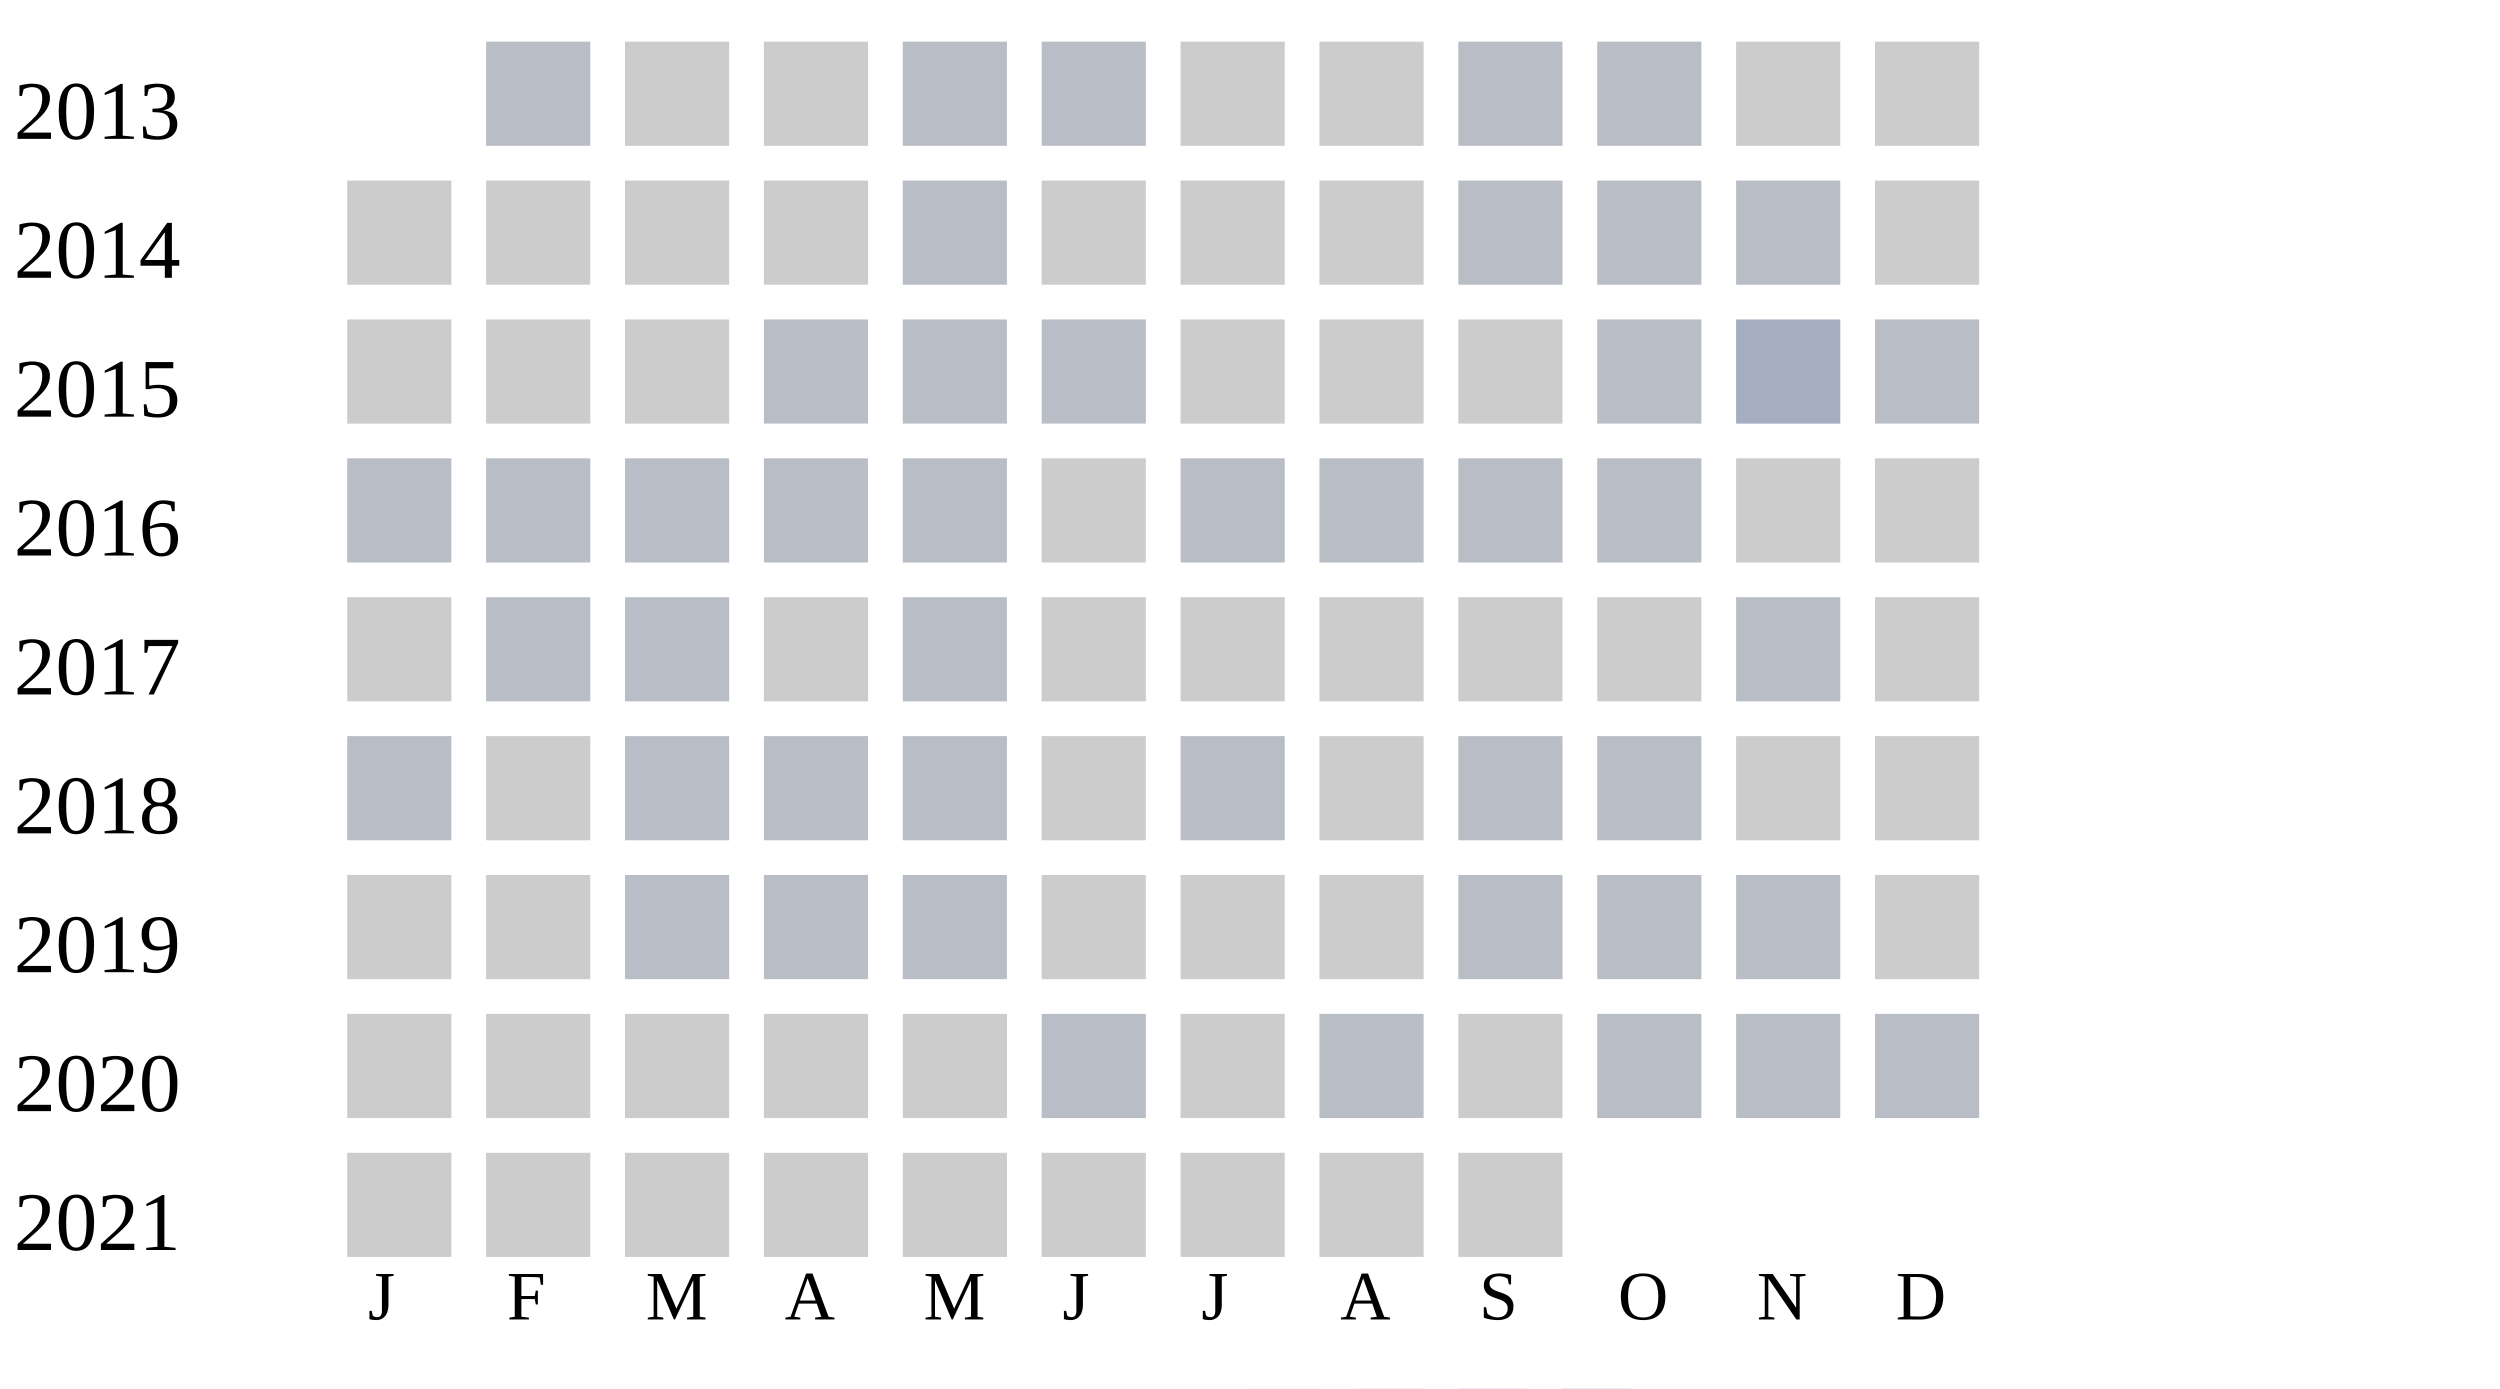
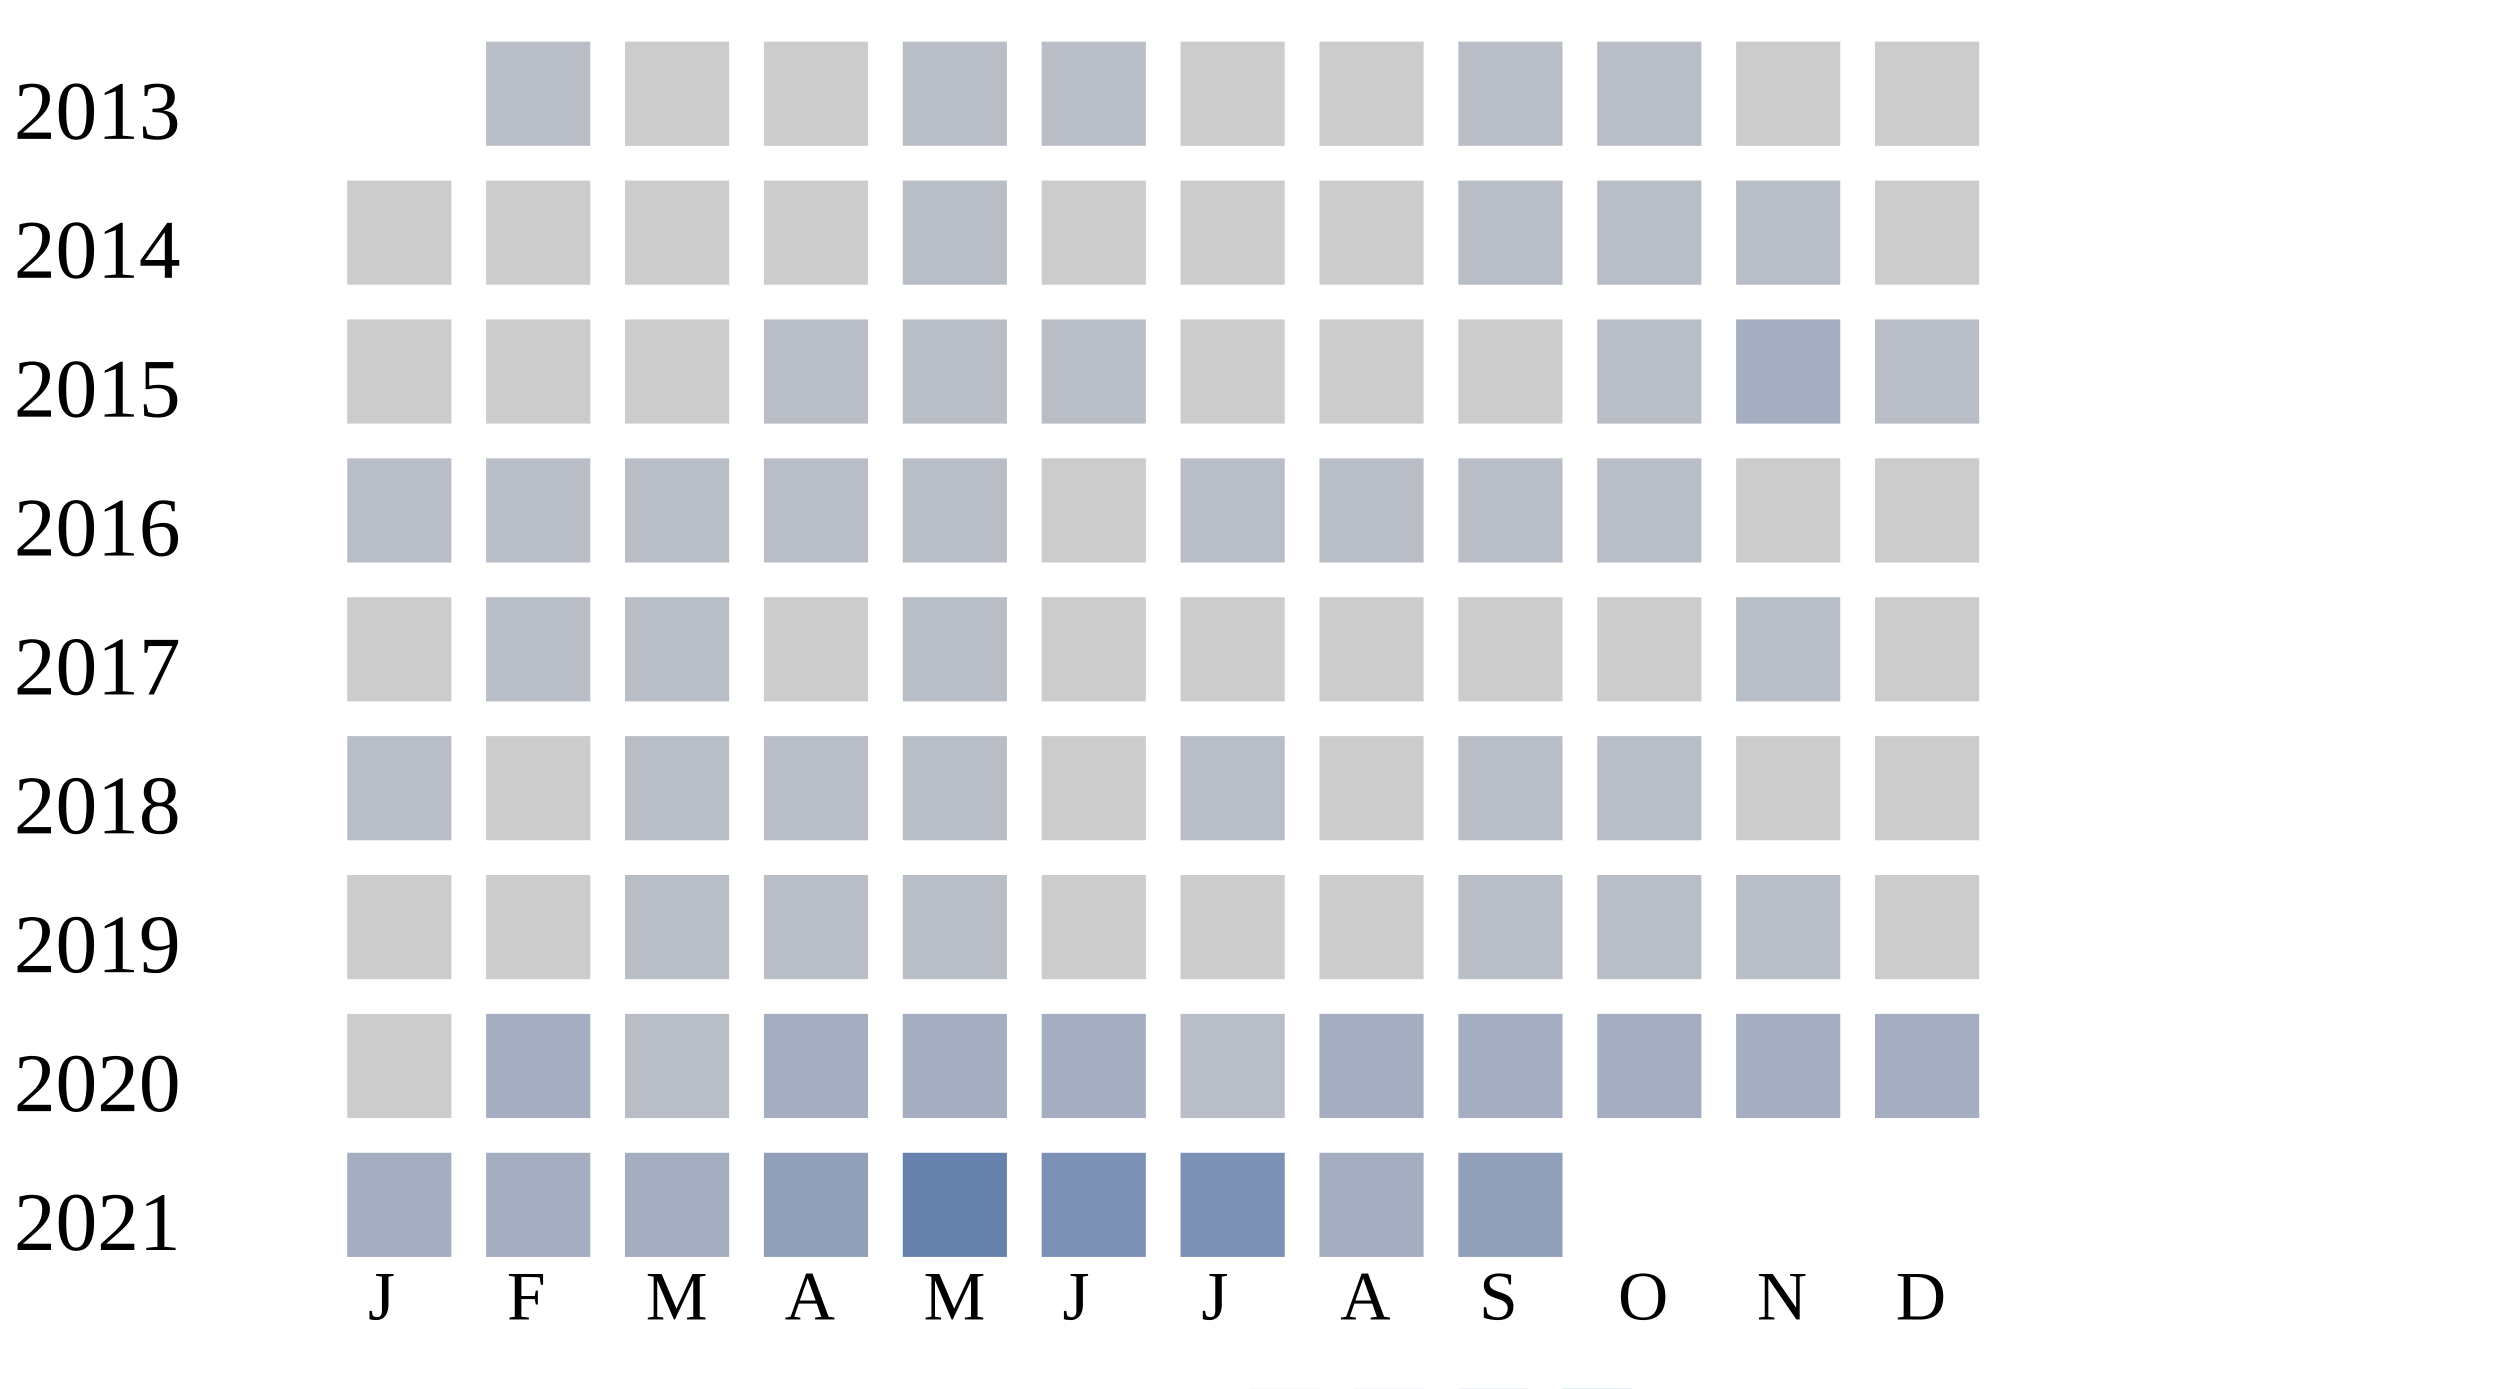
<svg xmlns="http://www.w3.org/2000/svg" width="360" height="200">
  <g transform="translate(0 0)">
    <text x="2" y="20">2013</text>
    <rect x="70" y="6" width="15" height="15" fill="#b9bdc6" />
    <rect x="90" y="6" width="15" height="15" fill="#cccccc" />
    <rect x="110" y="6" width="15" height="15" fill="#cccccc" />
    <rect x="130" y="6" width="15" height="15" fill="#b9bdc6" />
    <rect x="150" y="6" width="15" height="15" fill="#b9bdc6" />
    <rect x="170" y="6" width="15" height="15" fill="#cccccc" />
    <rect x="190" y="6" width="15" height="15" fill="#cccccc" />
    <rect x="210" y="6" width="15" height="15" fill="#b9bdc6" />
    <rect x="230" y="6" width="15" height="15" fill="#b9bdc6" />
    <rect x="250" y="6" width="15" height="15" fill="#cccccc" />
    <rect x="270" y="6" width="15" height="15" fill="#cccccc" />
  </g>
  <g transform="translate(0 20)">
    <text x="2" y="20">2014</text>
    <rect x="50" y="6" width="15" height="15" fill="#cccccc" />
    <rect x="70" y="6" width="15" height="15" fill="#cccccc" />
    <rect x="90" y="6" width="15" height="15" fill="#cccccc" />
    <rect x="110" y="6" width="15" height="15" fill="#cccccc" />
    <rect x="130" y="6" width="15" height="15" fill="#b9bdc6" />
    <rect x="150" y="6" width="15" height="15" fill="#cccccc" />
    <rect x="170" y="6" width="15" height="15" fill="#cccccc" />
    <rect x="190" y="6" width="15" height="15" fill="#cccccc" />
    <rect x="210" y="6" width="15" height="15" fill="#b9bdc6" />
    <rect x="230" y="6" width="15" height="15" fill="#b9bdc6" />
    <rect x="250" y="6" width="15" height="15" fill="#b9bdc6" />
    <rect x="270" y="6" width="15" height="15" fill="#cccccc" />
  </g>
  <g transform="translate(0 40)">
    <text x="2" y="20">2015</text>
    <rect x="50" y="6" width="15" height="15" fill="#cccccc" />
    <rect x="70" y="6" width="15" height="15" fill="#cccccc" />
    <rect x="90" y="6" width="15" height="15" fill="#cccccc" />
    <rect x="110" y="6" width="15" height="15" fill="#b9bdc6" />
    <rect x="130" y="6" width="15" height="15" fill="#b9bdc6" />
    <rect x="150" y="6" width="15" height="15" fill="#b9bdc6" />
    <rect x="170" y="6" width="15" height="15" fill="#cccccc" />
    <rect x="190" y="6" width="15" height="15" fill="#cccccc" />
    <rect x="210" y="6" width="15" height="15" fill="#cccccc" />
    <rect x="230" y="6" width="15" height="15" fill="#b9bdc6" />
    <rect x="250" y="6" width="15" height="15" fill="#a5aec0" />
    <rect x="270" y="6" width="15" height="15" fill="#b9bdc6" />
  </g>
  <g transform="translate(0 60)">
    <text x="2" y="20">2016</text>
    <rect x="50" y="6" width="15" height="15" fill="#b9bdc6" />
    <rect x="70" y="6" width="15" height="15" fill="#b9bdc6" />
    <rect x="90" y="6" width="15" height="15" fill="#b9bdc6" />
    <rect x="110" y="6" width="15" height="15" fill="#b9bdc6" />
    <rect x="130" y="6" width="15" height="15" fill="#b9bdc6" />
    <rect x="150" y="6" width="15" height="15" fill="#cccccc" />
    <rect x="170" y="6" width="15" height="15" fill="#b9bdc6" />
    <rect x="190" y="6" width="15" height="15" fill="#b9bdc6" />
    <rect x="210" y="6" width="15" height="15" fill="#b9bdc6" />
    <rect x="230" y="6" width="15" height="15" fill="#b9bdc6" />
    <rect x="250" y="6" width="15" height="15" fill="#cccccc" />
    <rect x="270" y="6" width="15" height="15" fill="#cccccc" />
  </g>
  <g transform="translate(0 80)">
    <text x="2" y="20">2017</text>
    <rect x="50" y="6" width="15" height="15" fill="#cccccc" />
    <rect x="70" y="6" width="15" height="15" fill="#b9bdc6" />
    <rect x="90" y="6" width="15" height="15" fill="#b9bdc6" />
    <rect x="110" y="6" width="15" height="15" fill="#cccccc" />
    <rect x="130" y="6" width="15" height="15" fill="#b9bdc6" />
    <rect x="150" y="6" width="15" height="15" fill="#cccccc" />
    <rect x="170" y="6" width="15" height="15" fill="#cccccc" />
    <rect x="190" y="6" width="15" height="15" fill="#cccccc" />
    <rect x="210" y="6" width="15" height="15" fill="#cccccc" />
    <rect x="230" y="6" width="15" height="15" fill="#cccccc" />
    <rect x="250" y="6" width="15" height="15" fill="#b9bdc6" />
    <rect x="270" y="6" width="15" height="15" fill="#cccccc" />
  </g>
  <g transform="translate(0 100)">
    <text x="2" y="20">2018</text>
    <rect x="50" y="6" width="15" height="15" fill="#b9bdc6" />
    <rect x="70" y="6" width="15" height="15" fill="#cccccc" />
    <rect x="90" y="6" width="15" height="15" fill="#b9bdc6" />
    <rect x="110" y="6" width="15" height="15" fill="#b9bdc6" />
    <rect x="130" y="6" width="15" height="15" fill="#b9bdc6" />
    <rect x="150" y="6" width="15" height="15" fill="#cccccc" />
    <rect x="170" y="6" width="15" height="15" fill="#b9bdc6" />
    <rect x="190" y="6" width="15" height="15" fill="#cccccc" />
    <rect x="210" y="6" width="15" height="15" fill="#b9bdc6" />
    <rect x="230" y="6" width="15" height="15" fill="#b9bdc6" />
    <rect x="250" y="6" width="15" height="15" fill="#cccccc" />
    <rect x="270" y="6" width="15" height="15" fill="#cccccc" />
  </g>
  <g transform="translate(0 120)">
    <text x="2" y="20">2019</text>
    <rect x="50" y="6" width="15" height="15" fill="#cccccc" />
    <rect x="70" y="6" width="15" height="15" fill="#cccccc" />
    <rect x="90" y="6" width="15" height="15" fill="#b9bdc6" />
    <rect x="110" y="6" width="15" height="15" fill="#b9bdc6" />
    <rect x="130" y="6" width="15" height="15" fill="#b9bdc6" />
    <rect x="150" y="6" width="15" height="15" fill="#cccccc" />
    <rect x="170" y="6" width="15" height="15" fill="#cccccc" />
    <rect x="190" y="6" width="15" height="15" fill="#cccccc" />
    <rect x="210" y="6" width="15" height="15" fill="#b9bdc6" />
    <rect x="230" y="6" width="15" height="15" fill="#b9bdc6" />
    <rect x="250" y="6" width="15" height="15" fill="#b9bdc6" />
    <rect x="270" y="6" width="15" height="15" fill="#cccccc" />
  </g>
  <g transform="translate(0 140)">
    <text x="2" y="20">2020</text>
    <rect x="50" y="6" width="15" height="15" fill="#cccccc" />
-     <rect x="70" y="6" width="15" height="15" fill="#cccccc" />
-     <rect x="90" y="6" width="15" height="15" fill="#cccccc" />
-     <rect x="110" y="6" width="15" height="15" fill="#cccccc" />
-     <rect x="130" y="6" width="15" height="15" fill="#cccccc" />
-     <rect x="150" y="6" width="15" height="15" fill="#b9bdc6" />
-     <rect x="170" y="6" width="15" height="15" fill="#cccccc" />
-     <rect x="190" y="6" width="15" height="15" fill="#b9bdc6" />
-     <rect x="210" y="6" width="15" height="15" fill="#cccccc" />
-     <rect x="230" y="6" width="15" height="15" fill="#b9bdc6" />
-     <rect x="250" y="6" width="15" height="15" fill="#b9bdc6" />
-     <rect x="270" y="6" width="15" height="15" fill="#b9bdc6" />
+     <rect x="70" y="6" width="15" height="15" fill="#a5aec0" />
+     <rect x="90" y="6" width="15" height="15" fill="#b9bdc6" />
+     <rect x="110" y="6" width="15" height="15" fill="#a5aec0" />
+     <rect x="130" y="6" width="15" height="15" fill="#a5aec0" />
+     <rect x="150" y="6" width="15" height="15" fill="#a5aec0" />
+     <rect x="170" y="6" width="15" height="15" fill="#b9bdc6" />
+     <rect x="190" y="6" width="15" height="15" fill="#a5aec0" />
+     <rect x="210" y="6" width="15" height="15" fill="#a5aec0" />
+     <rect x="230" y="6" width="15" height="15" fill="#a5aec0" />
+     <rect x="250" y="6" width="15" height="15" fill="#a5aec0" />
+     <rect x="270" y="6" width="15" height="15" fill="#a5aec0" />
  </g>
  <g transform="translate(0 160)">
    <text x="2" y="20">2021</text>
-     <rect x="50" y="6" width="15" height="15" fill="#cccccc" />
-     <rect x="70" y="6" width="15" height="15" fill="#cccccc" />
-     <rect x="90" y="6" width="15" height="15" fill="#cccccc" />
-     <rect x="110" y="6" width="15" height="15" fill="#cccccc" />
-     <rect x="130" y="6" width="15" height="15" fill="#cccccc" />
-     <rect x="150" y="6" width="15" height="15" fill="#cccccc" />
-     <rect x="170" y="6" width="15" height="15" fill="#cccccc" />
-     <rect x="190" y="6" width="15" height="15" fill="#cccccc" />
-     <rect x="210" y="6" width="15" height="15" fill="#cccccc" />
+     <rect x="50" y="6" width="15" height="15" fill="#a5aec0" />
+     <rect x="70" y="6" width="15" height="15" fill="#a5aec0" />
+     <rect x="90" y="6" width="15" height="15" fill="#a5aec0" />
+     <rect x="110" y="6" width="15" height="15" fill="#919fba" />
+     <rect x="130" y="6" width="15" height="15" fill="#6882ae" />
+     <rect x="150" y="6" width="15" height="15" fill="#7d90b5" />
+     <rect x="170" y="6" width="15" height="15" fill="#7d90b5" />
+     <rect x="190" y="6" width="15" height="15" fill="#a5aec0" />
+     <rect x="210" y="6" width="15" height="15" fill="#919fba" />
  </g>
  <text style="font-size: 10px; text-align: center" x="53" y="190">J</text>
  <text style="font-size: 10px; text-align: center" x="73" y="190">F</text>
  <text style="font-size: 10px; text-align: center" x="93" y="190">M</text>
  <text style="font-size: 10px; text-align: center" x="113" y="190">A</text>
  <text style="font-size: 10px; text-align: center" x="133" y="190">M</text>
  <text style="font-size: 10px; text-align: center" x="153" y="190">J</text>
  <text style="font-size: 10px; text-align: center" x="173" y="190">J</text>
  <text style="font-size: 10px; text-align: center" x="193" y="190">A</text>
  <text style="font-size: 10px; text-align: center" x="213" y="190">S</text>
  <text style="font-size: 10px; text-align: center" x="233" y="190">O</text>
  <text style="font-size: 10px; text-align: center" x="253" y="190">N</text>
  <text style="font-size: 10px; text-align: center" x="273" y="190">D</text>
  <text style="font-size: 10px;" x="155" y="209">Less</text>
  <rect fill="#b9bdc6" width="10" height="10" x="180" y="200" />
  <rect fill="#919fba" width="10" height="10" x="195" y="200" />
  <rect fill="#6882ae" width="10" height="10" x="210" y="200" />
  <rect fill="#005a9c" width="10" height="10" x="225" y="200" />
  <text x="240" y="209" style="font-size: 10px;">More</text>
</svg>
